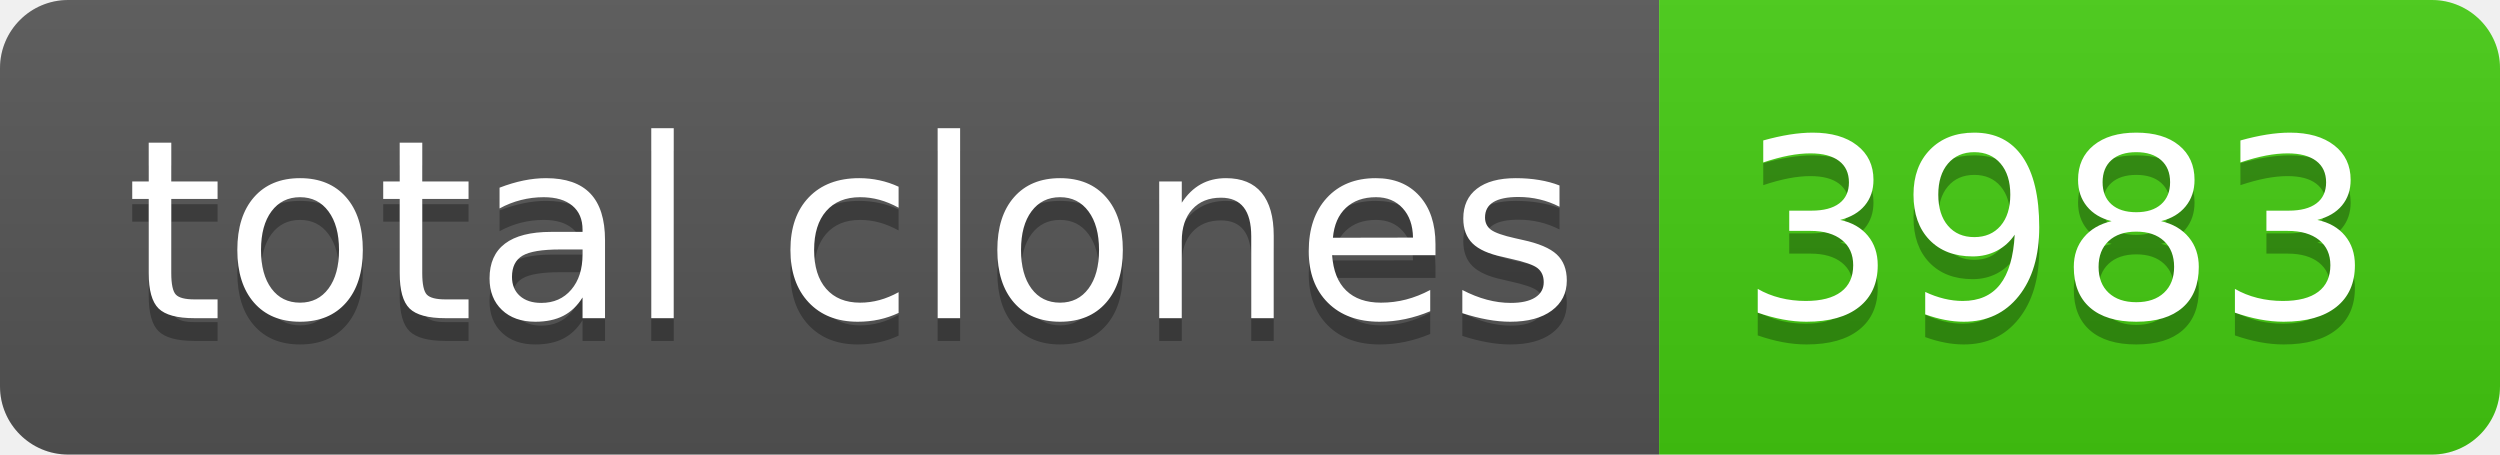
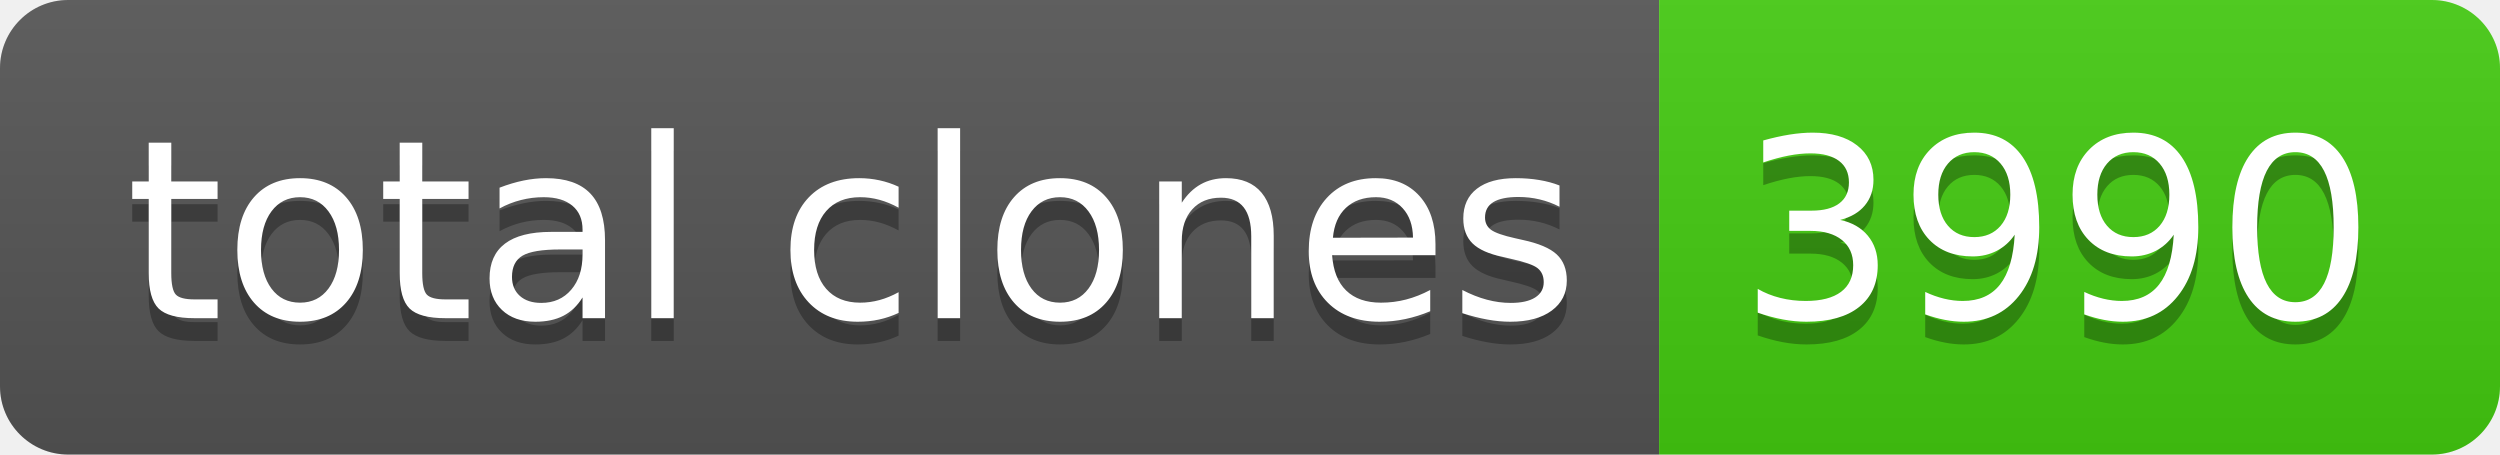
- <svg xmlns="http://www.w3.org/2000/svg" width="110" height="20" role="img" aria-label="total clones: 3983">
+ <svg xmlns="http://www.w3.org/2000/svg" width="110" height="20" role="img" aria-label="total clones: 3990">
  <linearGradient id="s" x2="0" y2="100%">
    <stop offset="0" stop-color="#bbb" stop-opacity=".1" />
    <stop offset="1" stop-opacity=".1" />
  </linearGradient>
  <clipPath id="r">
    <rect width="110" height="20" rx="3" fill="#fff" />
  </clipPath>
  <g clip-path="url(#r)">
    <rect width="73" height="20" fill="#555" />
    <rect x="73" width="37" height="20" fill="#4c1" />
    <rect width="110" height="20" fill="url(#s)" />
  </g>
  <g fill="#fff" text-anchor="middle" font-family="Verdana,Geneva,DejaVu Sans,sans-serif" text-rendering="geometricPrecision" font-size="110">
    <text aria-hidden="true" x="375" y="150" fill="#010101" fill-opacity=".3" transform="scale(.1)" textLength="630">total clones</text>
    <text x="375" y="140" transform="scale(.1)" fill="#fff" textLength="630">total clones</text>
-     <text aria-hidden="true" x="905" y="150" fill="#010101" fill-opacity=".3" transform="scale(.1)" textLength="270">3983</text>
-     <text x="905" y="140" transform="scale(.1)" fill="#fff" textLength="270">3983</text>
+     <text aria-hidden="true" x="905" y="150" fill="#010101" fill-opacity=".3" transform="scale(.1)" textLength="270">3990</text>
+     <text x="905" y="140" transform="scale(.1)" fill="#fff" textLength="270">3990</text>
  </g>
</svg>
